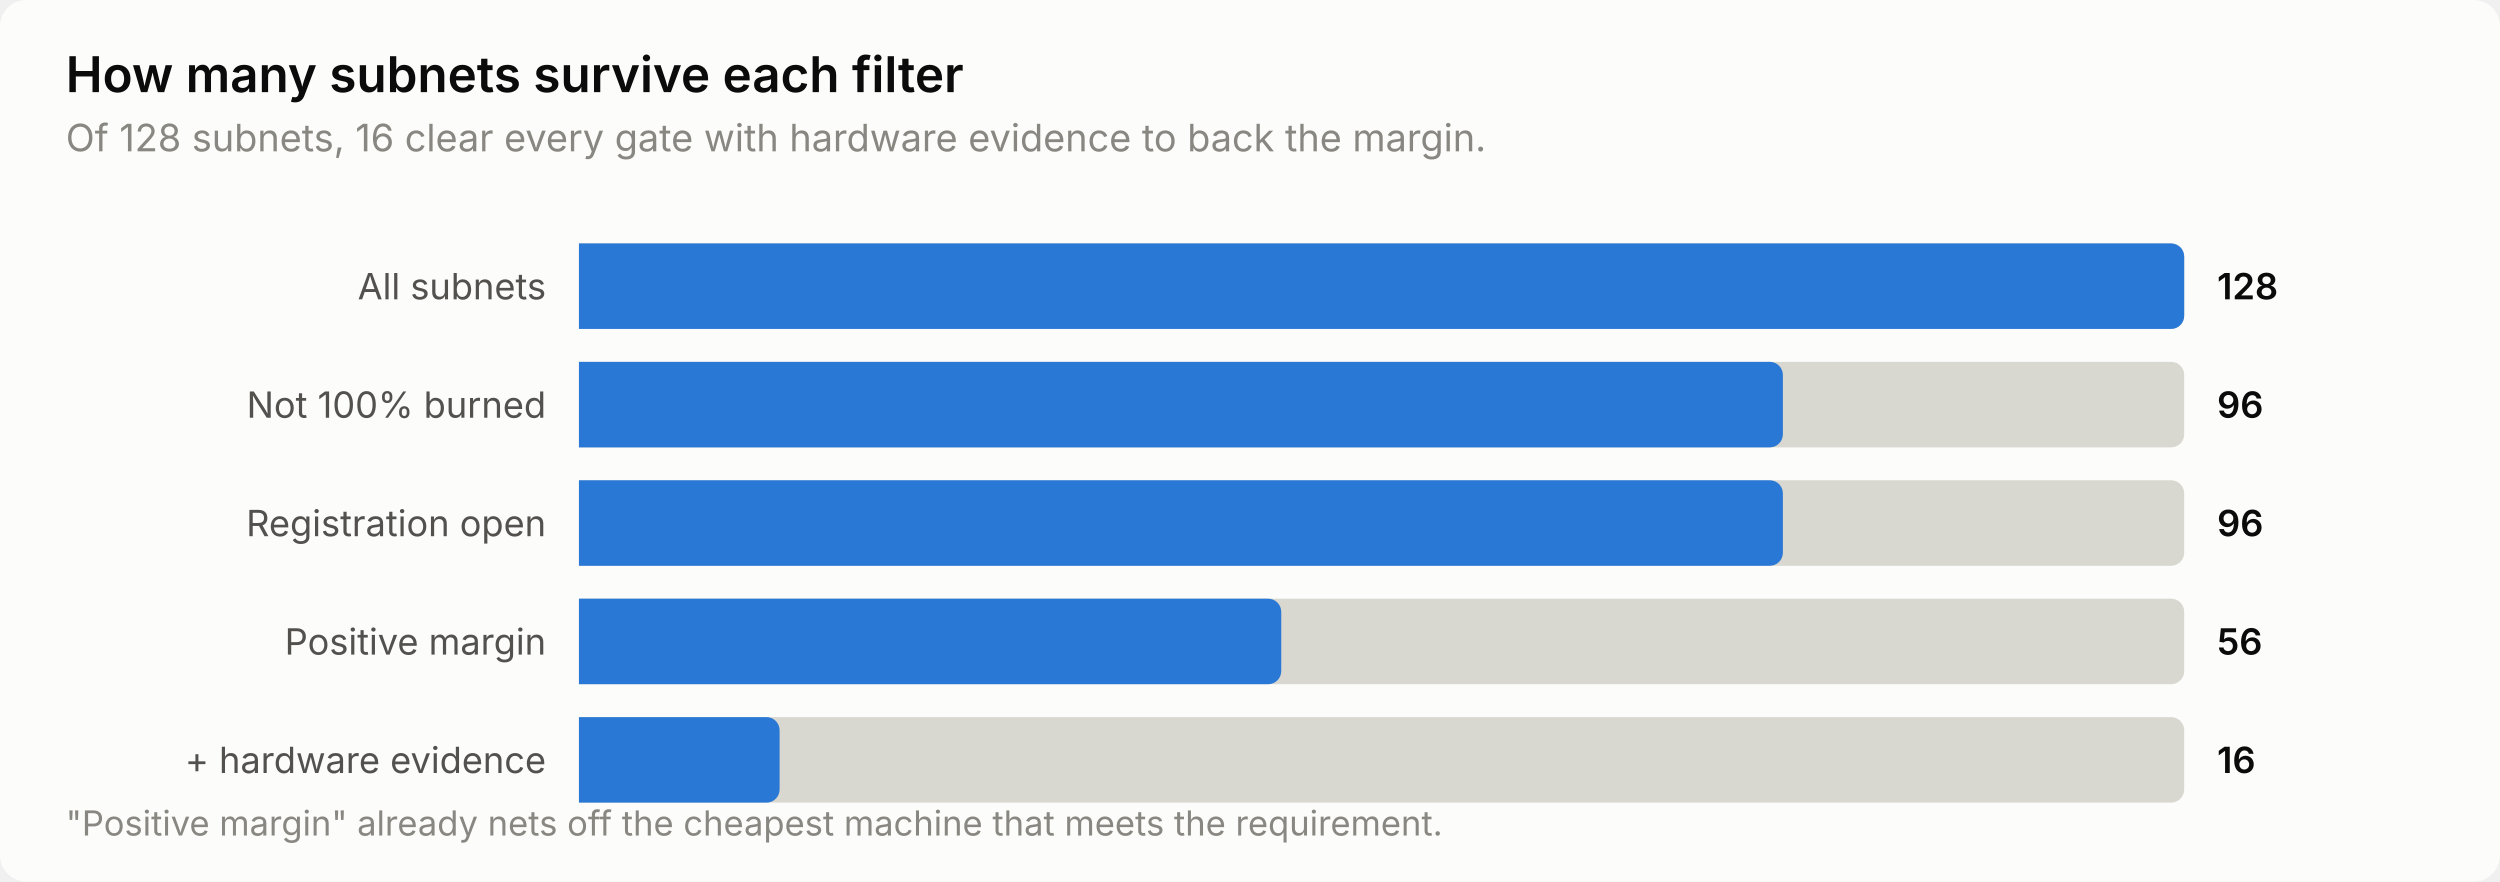
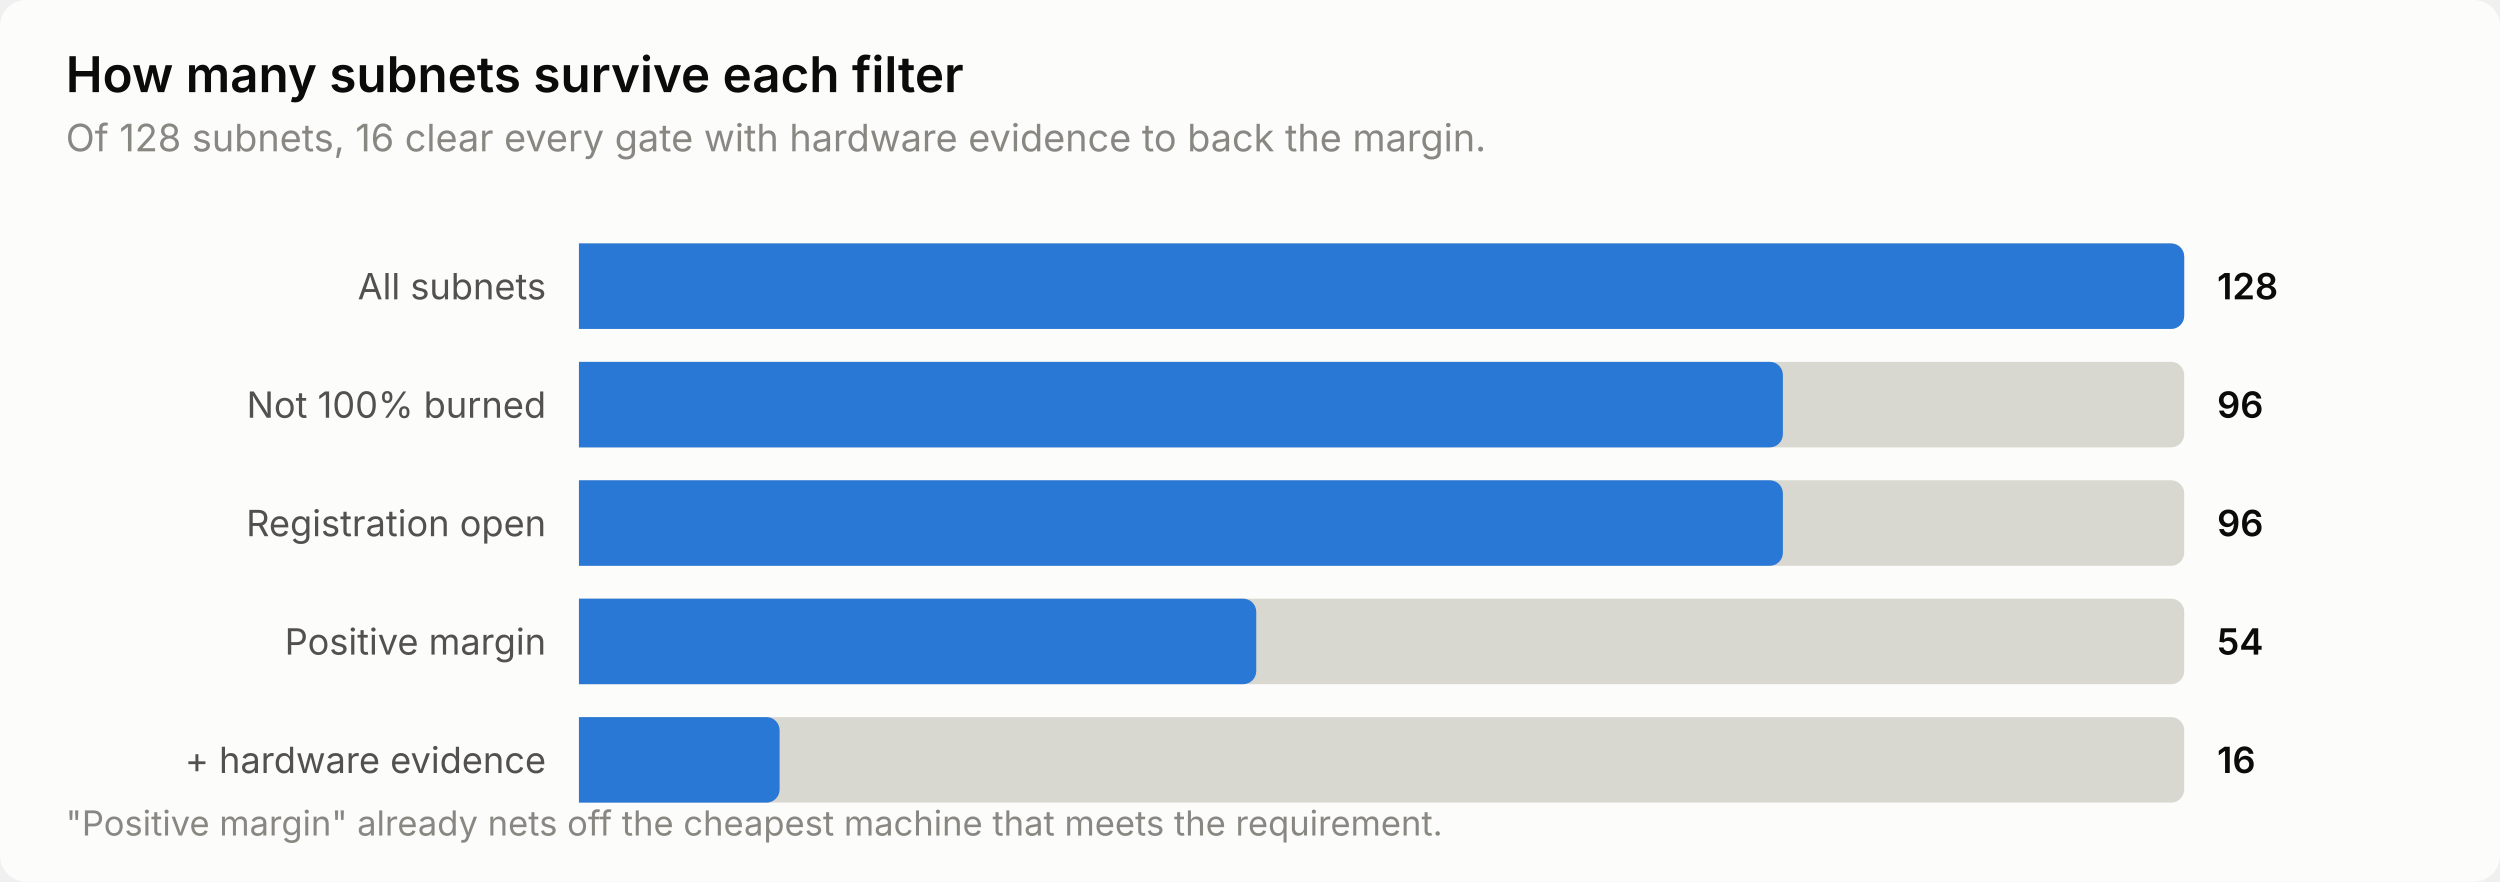
<svg xmlns="http://www.w3.org/2000/svg" width="760" height="268" viewBox="0 0 760 268" role="img" aria-label="How many subnets survive each filter">
  <style>
    text { font-family: system-ui, -apple-system, 'Segoe UI', sans-serif; }
    .t-title { font-size: 15px; font-weight: 600; }
    .t-sub { font-size: 11.5px; }
    .t-lab { font-size: 11px; }
    .t-val { font-size: 11px; font-weight: 600; font-variant-numeric: tabular-nums; }
    .t-tick { font-size: 10.5px; font-variant-numeric: tabular-nums; }

    .surface { fill: #fcfcfb; }
    .ink { fill: #0b0b0b; }
    .ink2 { fill: #52514e; }
    .muted { fill: #898781; }
    .grid { stroke: #e1e0d9; }
    .axis { stroke: #c3c2b7; }
    .accent { fill: #2a78d6; }
    .critical { fill: #d03b3b; }
    .deemph { fill: #d8d7d0; }

    @media (prefers-color-scheme: dark) {
      .surface { fill: #1a1a19; }
      .ink { fill: #ffffff; }
      .ink2 { fill: #c3c2b7; }
      .muted { fill: #898781; }
      .grid { stroke: #2c2c2a; }
      .axis { stroke: #383835; }
      .accent { fill: #3987e5; }
      .deemph { fill: #3a3a37; }
    }
</style>
  <rect class="surface" width="760" height="268" rx="8" />
  <text class="ink t-title" x="20" y="28">How many subnets survive each filter</text>
  <text class="muted t-sub" x="20" y="46">Of 128 subnets, 16 clear every gate with hardware evidence to back the margin.</text>
  <text class="ink2 t-lab" x="166" y="91" text-anchor="end">All subnets</text>
  <path class="deemph" d="M176.0,74.0 H660.0 a4.0,4.0 0 0 1 4.0,4.0 V96.0 a4.0,4.0 0 0 1 -4.0,4.0 H176.0 Z" />
  <path class="accent" d="M176.0,74.0 H660.0 a4.0,4.0 0 0 1 4.0,4.0 V96.0 a4.0,4.0 0 0 1 -4.0,4.0 H176.0 Z" />
  <text class="ink t-val" x="674" y="91">128</text>
  <text class="ink2 t-lab" x="166" y="127" text-anchor="end">Not 100% burned</text>
  <path class="deemph" d="M176.0,110.0 H660.0 a4.0,4.0 0 0 1 4.0,4.0 V132.0 a4.0,4.0 0 0 1 -4.0,4.0 H176.0 Z" />
  <path class="accent" d="M176.0,110.0 H538.0 a4.0,4.0 0 0 1 4.0,4.0 V132.0 a4.0,4.0 0 0 1 -4.0,4.0 H176.0 Z" />
  <text class="ink t-val" x="674" y="127">96</text>
  <text class="ink2 t-lab" x="166" y="163" text-anchor="end">Registration open</text>
  <path class="deemph" d="M176.0,146.0 H660.0 a4.0,4.0 0 0 1 4.0,4.0 V168.0 a4.0,4.0 0 0 1 -4.0,4.0 H176.0 Z" />
  <path class="accent" d="M176.0,146.0 H538.0 a4.0,4.0 0 0 1 4.0,4.0 V168.0 a4.0,4.0 0 0 1 -4.0,4.0 H176.0 Z" />
  <text class="ink t-val" x="674" y="163">96</text>
  <text class="ink2 t-lab" x="166" y="199" text-anchor="end">Positive margin</text>
  <path class="deemph" d="M176.0,182.0 H660.0 a4.0,4.0 0 0 1 4.0,4.0 V204.0 a4.0,4.0 0 0 1 -4.0,4.0 H176.0 Z" />
-   <path class="accent" d="M176.0,182.0 H385.5 a4.0,4.0 0 0 1 4.0,4.0 V204.0 a4.0,4.0 0 0 1 -4.0,4.0 H176.0 Z" />
-   <text class="ink t-val" x="674" y="199">56</text>
+   <path class="accent" d="M176.0,182.0 H377.9 a4.0,4.0 0 0 1 4.0,4.0 V204.0 a4.0,4.0 0 0 1 -4.0,4.0 H176.0 Z" />
+   <text class="ink t-val" x="674" y="199">54</text>
  <text class="ink2 t-lab" x="166" y="235" text-anchor="end">+ hardware evidence</text>
  <path class="deemph" d="M176.0,218.0 H660.0 a4.0,4.0 0 0 1 4.0,4.0 V240.0 a4.0,4.0 0 0 1 -4.0,4.0 H176.0 Z" />
  <path class="accent" d="M176.0,218.0 H233.0 a4.0,4.0 0 0 1 4.0,4.0 V240.0 a4.0,4.0 0 0 1 -4.0,4.0 H176.0 Z" />
  <text class="ink t-val" x="674" y="235">16</text>
  <text class="muted t-tick" x="20" y="254">"Positive margin" already nets off the cheapest machine that meets the requirement.</text>
</svg>
